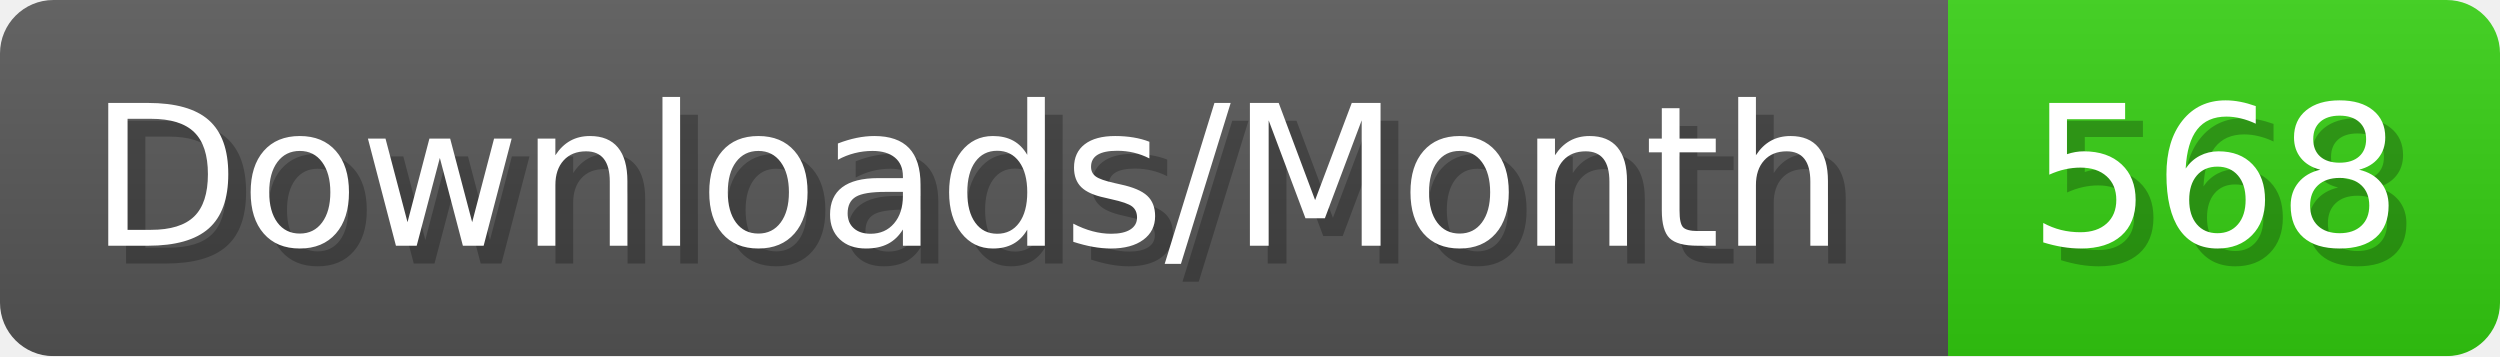
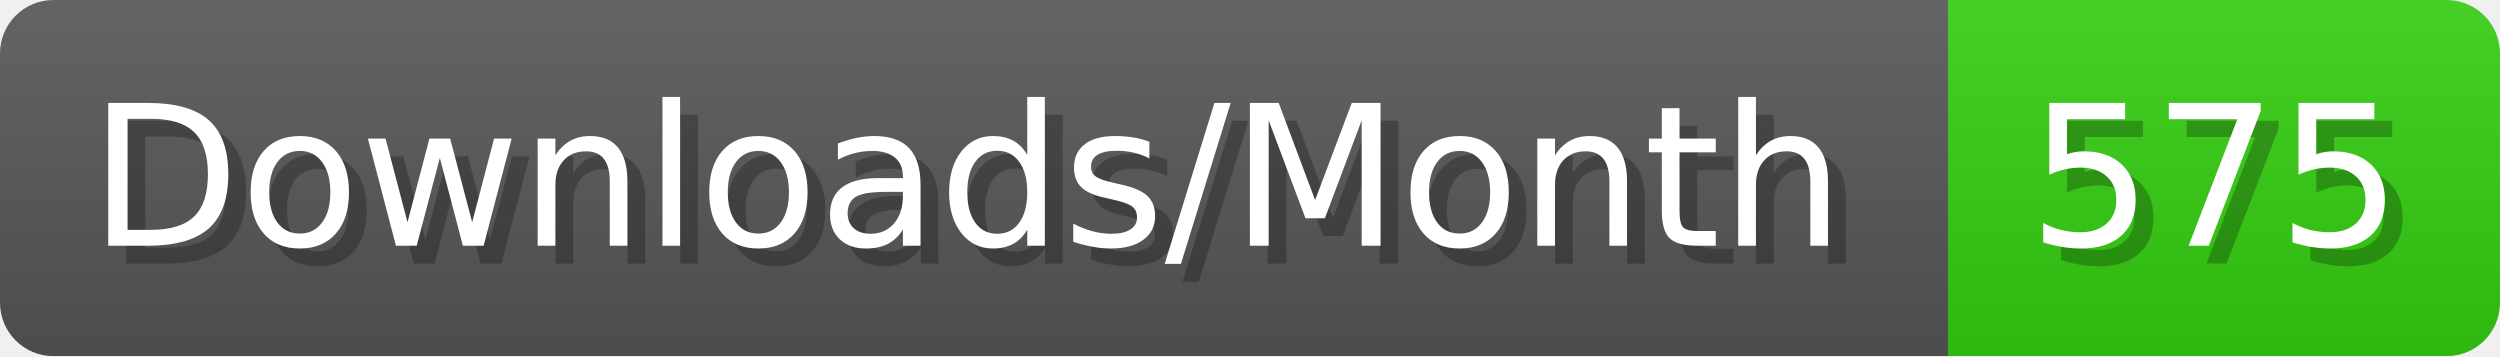
- <svg xmlns="http://www.w3.org/2000/svg" width="140.4" height="20" viewBox="0 0 1404 200" role="img" aria-label="Downloads/Month: 568">
+ <svg xmlns="http://www.w3.org/2000/svg" width="140.4" height="20" viewBox="0 0 1404 200" role="img" aria-label="Downloads/Month: 575">
  <linearGradient id="YlXUI" x2="0" y2="100%">
    <stop offset="0" stop-opacity=".1" stop-color="#EEE" />
    <stop offset="1" stop-opacity=".1" />
  </linearGradient>
  <mask id="JHhop">
    <rect width="1404" height="200" rx="30" fill="#FFF" />
  </mask>
  <g mask="url(#JHhop)">
    <rect width="1094" height="200" fill="#555" />
    <rect width="310" height="200" fill="#3C1" x="1094" />
    <rect width="1404" height="200" fill="url(#YlXUI)" />
  </g>
  <g aria-hidden="true" fill="#fff" text-anchor="start" font-family="Verdana,DejaVu Sans,sans-serif" font-size="110">
    <text x="60" y="148" textLength="994" fill="#000" opacity="0.25">Downloads/Month</text>
    <text x="50" y="138" textLength="994">Downloads/Month</text>
-     <text x="1149" y="148" textLength="210" fill="#000" opacity="0.25">568</text>
-     <text x="1139" y="138" textLength="210">568</text>
+     <text x="1149" y="148" textLength="210" fill="#000" opacity="0.25">575</text>
+     <text x="1139" y="138" textLength="210">575</text>
  </g>
</svg>
